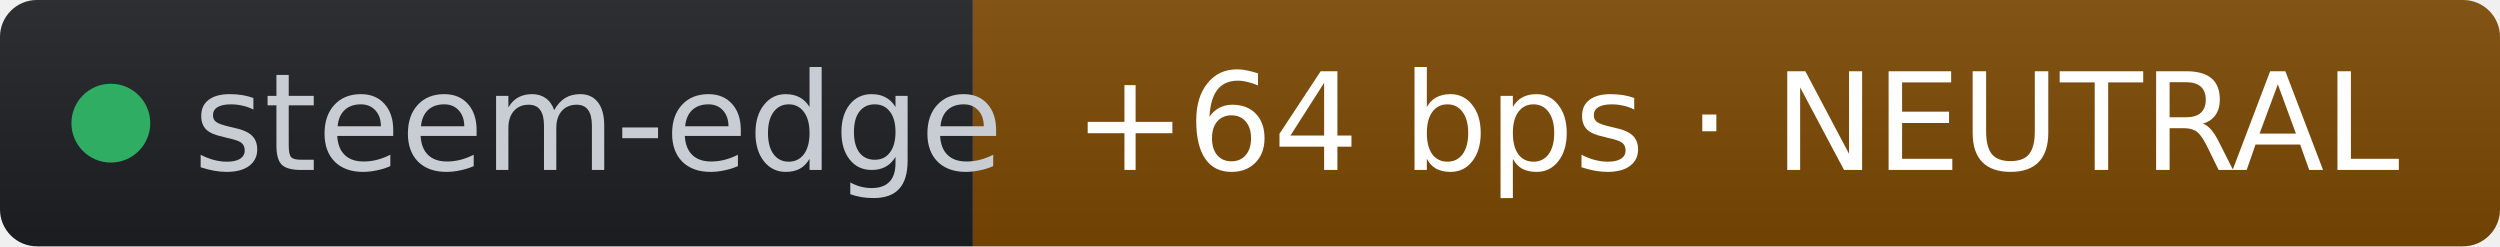
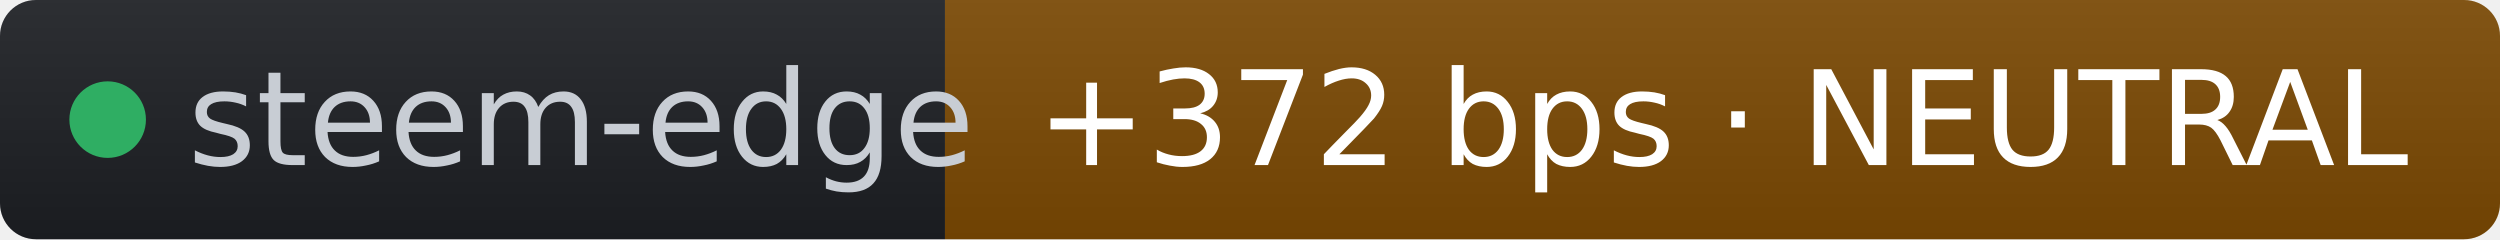
- <svg xmlns="http://www.w3.org/2000/svg" width="203" height="20" role="img" aria-label="steem-edge: +64 bps · NEUTRAL" viewBox="0 0 203 20" font-family="Verdana,Geneva,DejaVu Sans,sans-serif">
+ <svg xmlns="http://www.w3.org/2000/svg" width="209" height="20" role="img" aria-label="steem-edge: +372 bps · NEUTRAL" viewBox="0 0 209 20" font-family="Verdana,Geneva,DejaVu Sans,sans-serif">
  <linearGradient id="s" x2="0" y2="100%">
    <stop offset="0" stop-color="#bbb" stop-opacity=".1" />
    <stop offset="1" stop-opacity=".1" />
  </linearGradient>
  <clipPath id="r">
-     <rect width="203" height="20" rx="3" fill="#fff" />
+     <rect width="209" height="20" rx="3" fill="#fff" />
  </clipPath>
  <g clip-path="url(#r)">
    <rect width="79" height="20" fill="#1d1f24" />
-     <rect x="79" width="124" height="20" fill="#7c4a03" />
-     <rect width="203" height="20" fill="url(#s)" />
+     <rect x="79" width="130" height="20" fill="#7c4a03" />
+     <rect width="209" height="20" fill="url(#s)" />
  </g>
  <g fill="#fff" text-anchor="middle" font-size="11">
    <circle cx="9" cy="10" r="3.2" fill="#2fae63" />
    <text x="15.7" y="13.8" fill="#c8cdd4" text-anchor="start">steem-edge</text>
-     <text x="141" y="13.8" fill="#ffffff">+64 bps · NEUTRAL</text>
+     <text x="144" y="13.8" fill="#ffffff">+372 bps · NEUTRAL</text>
  </g>
</svg>
